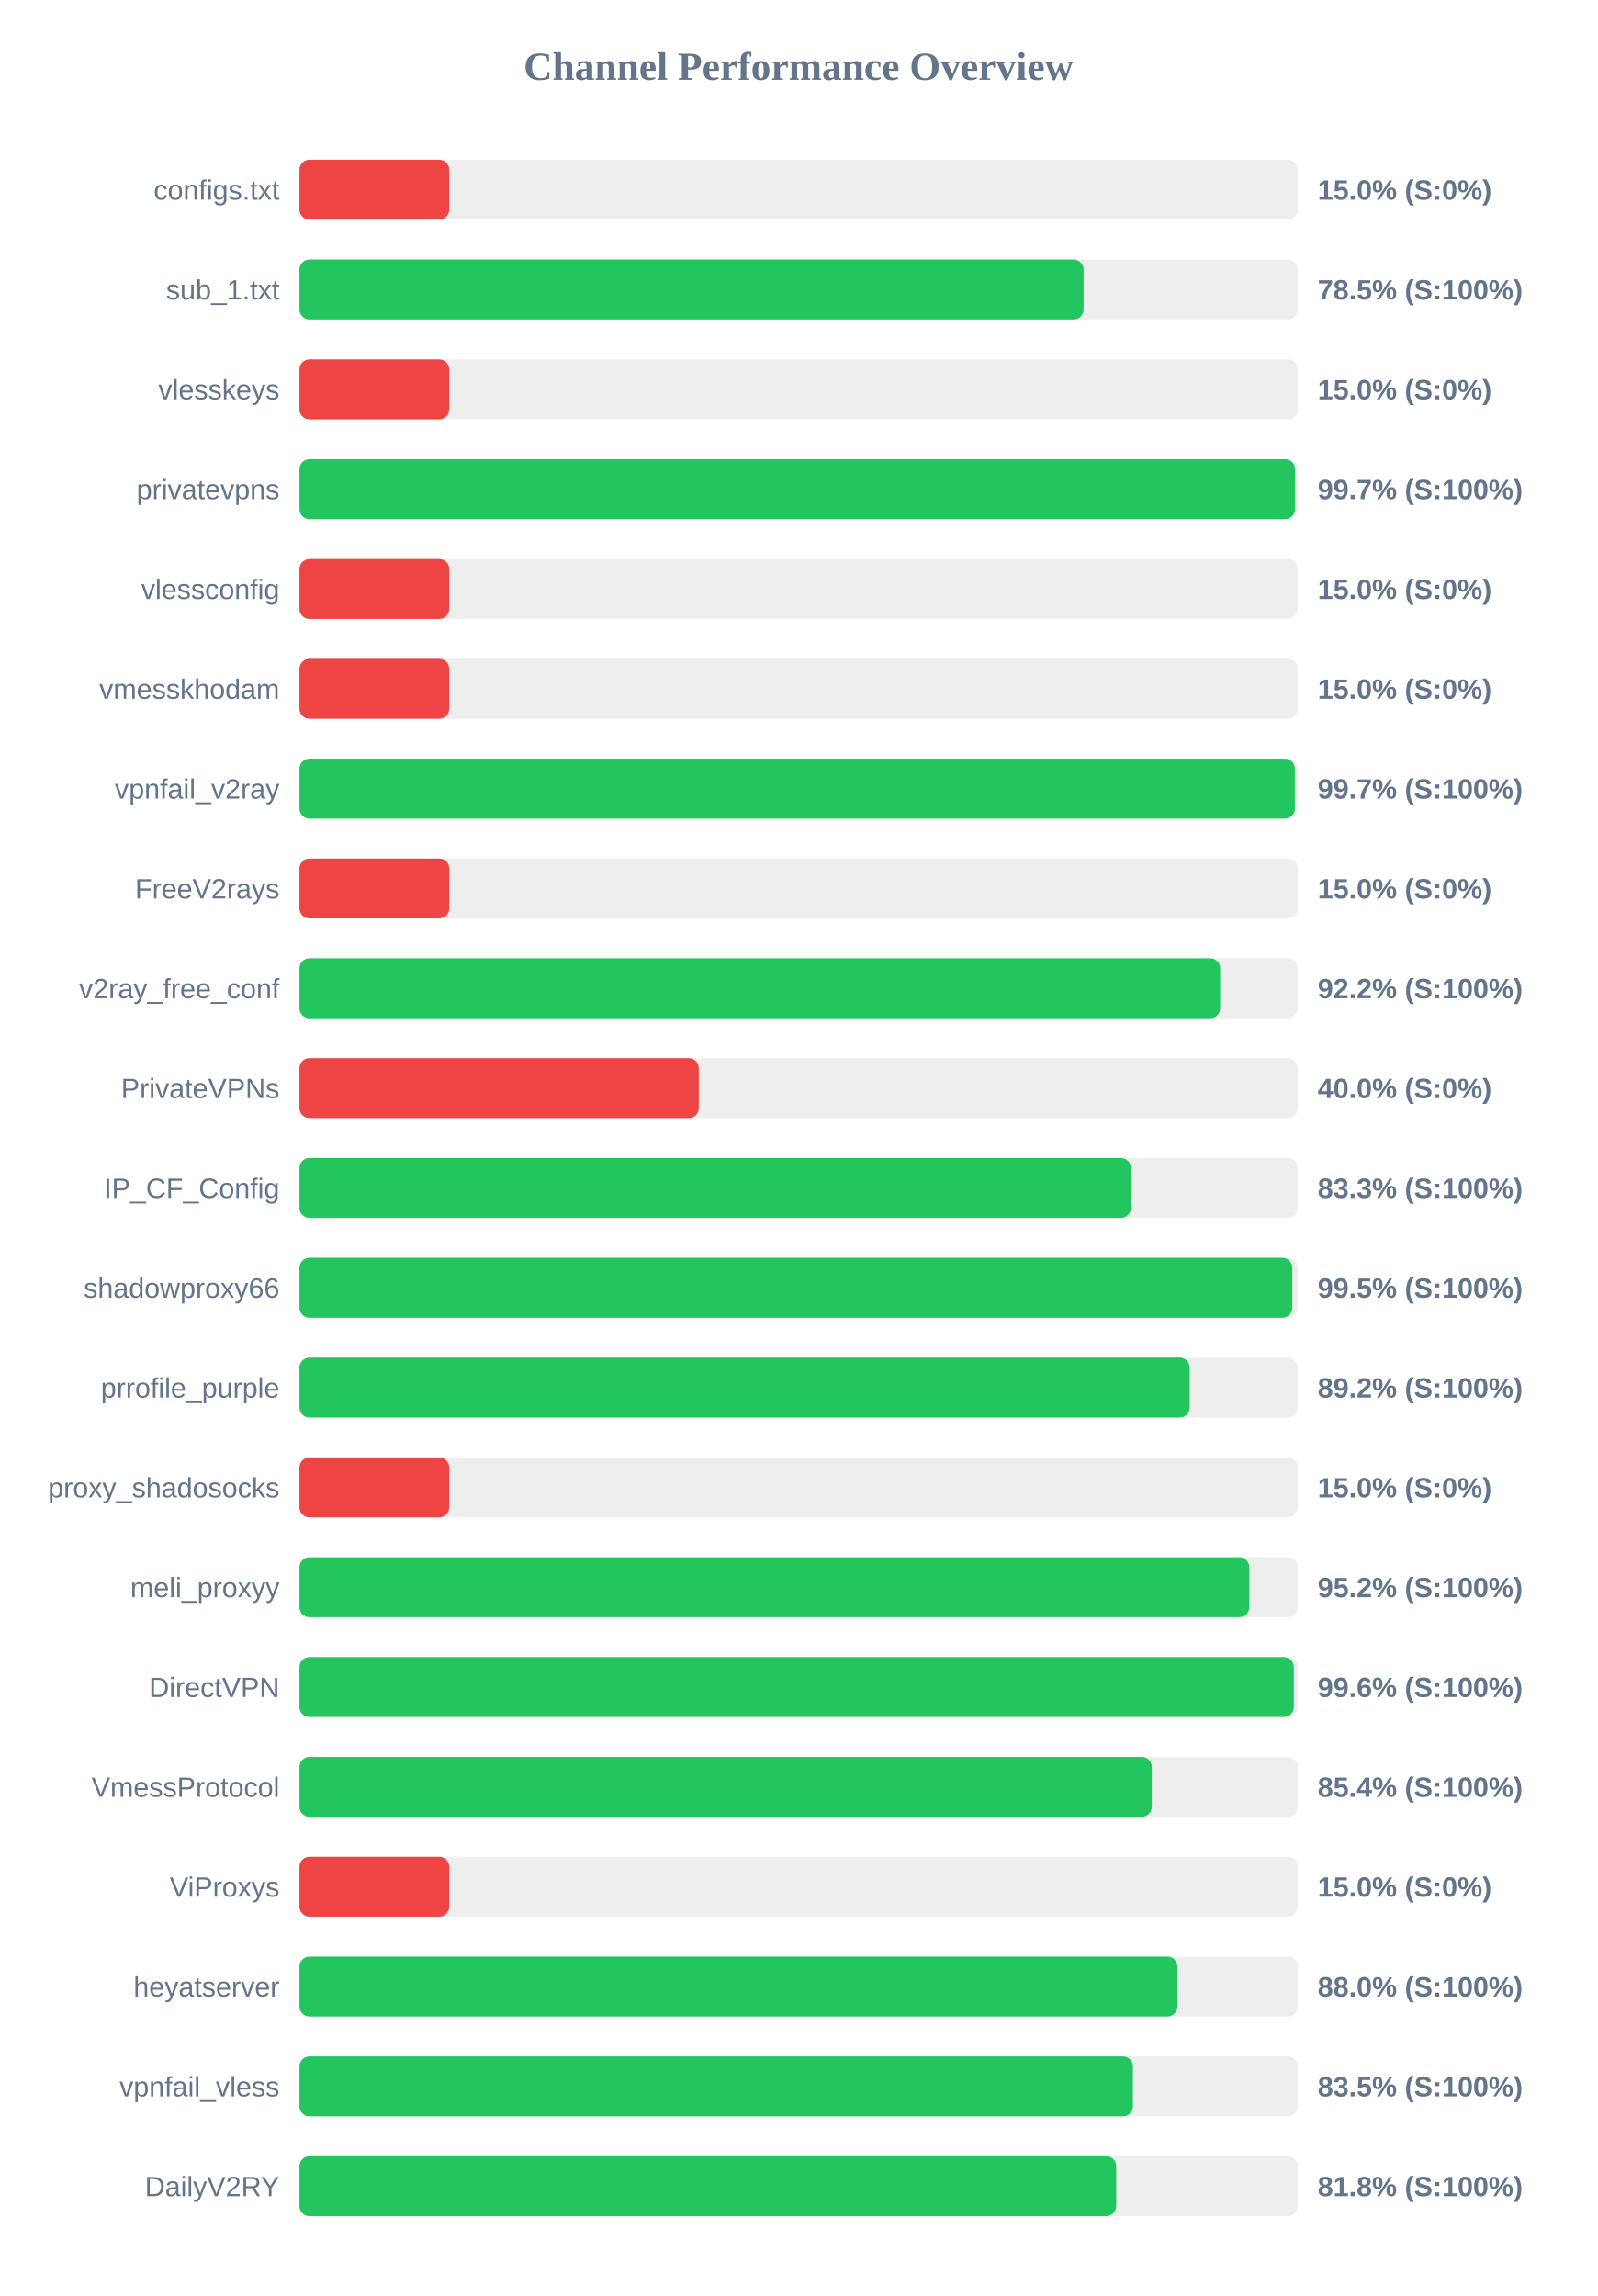
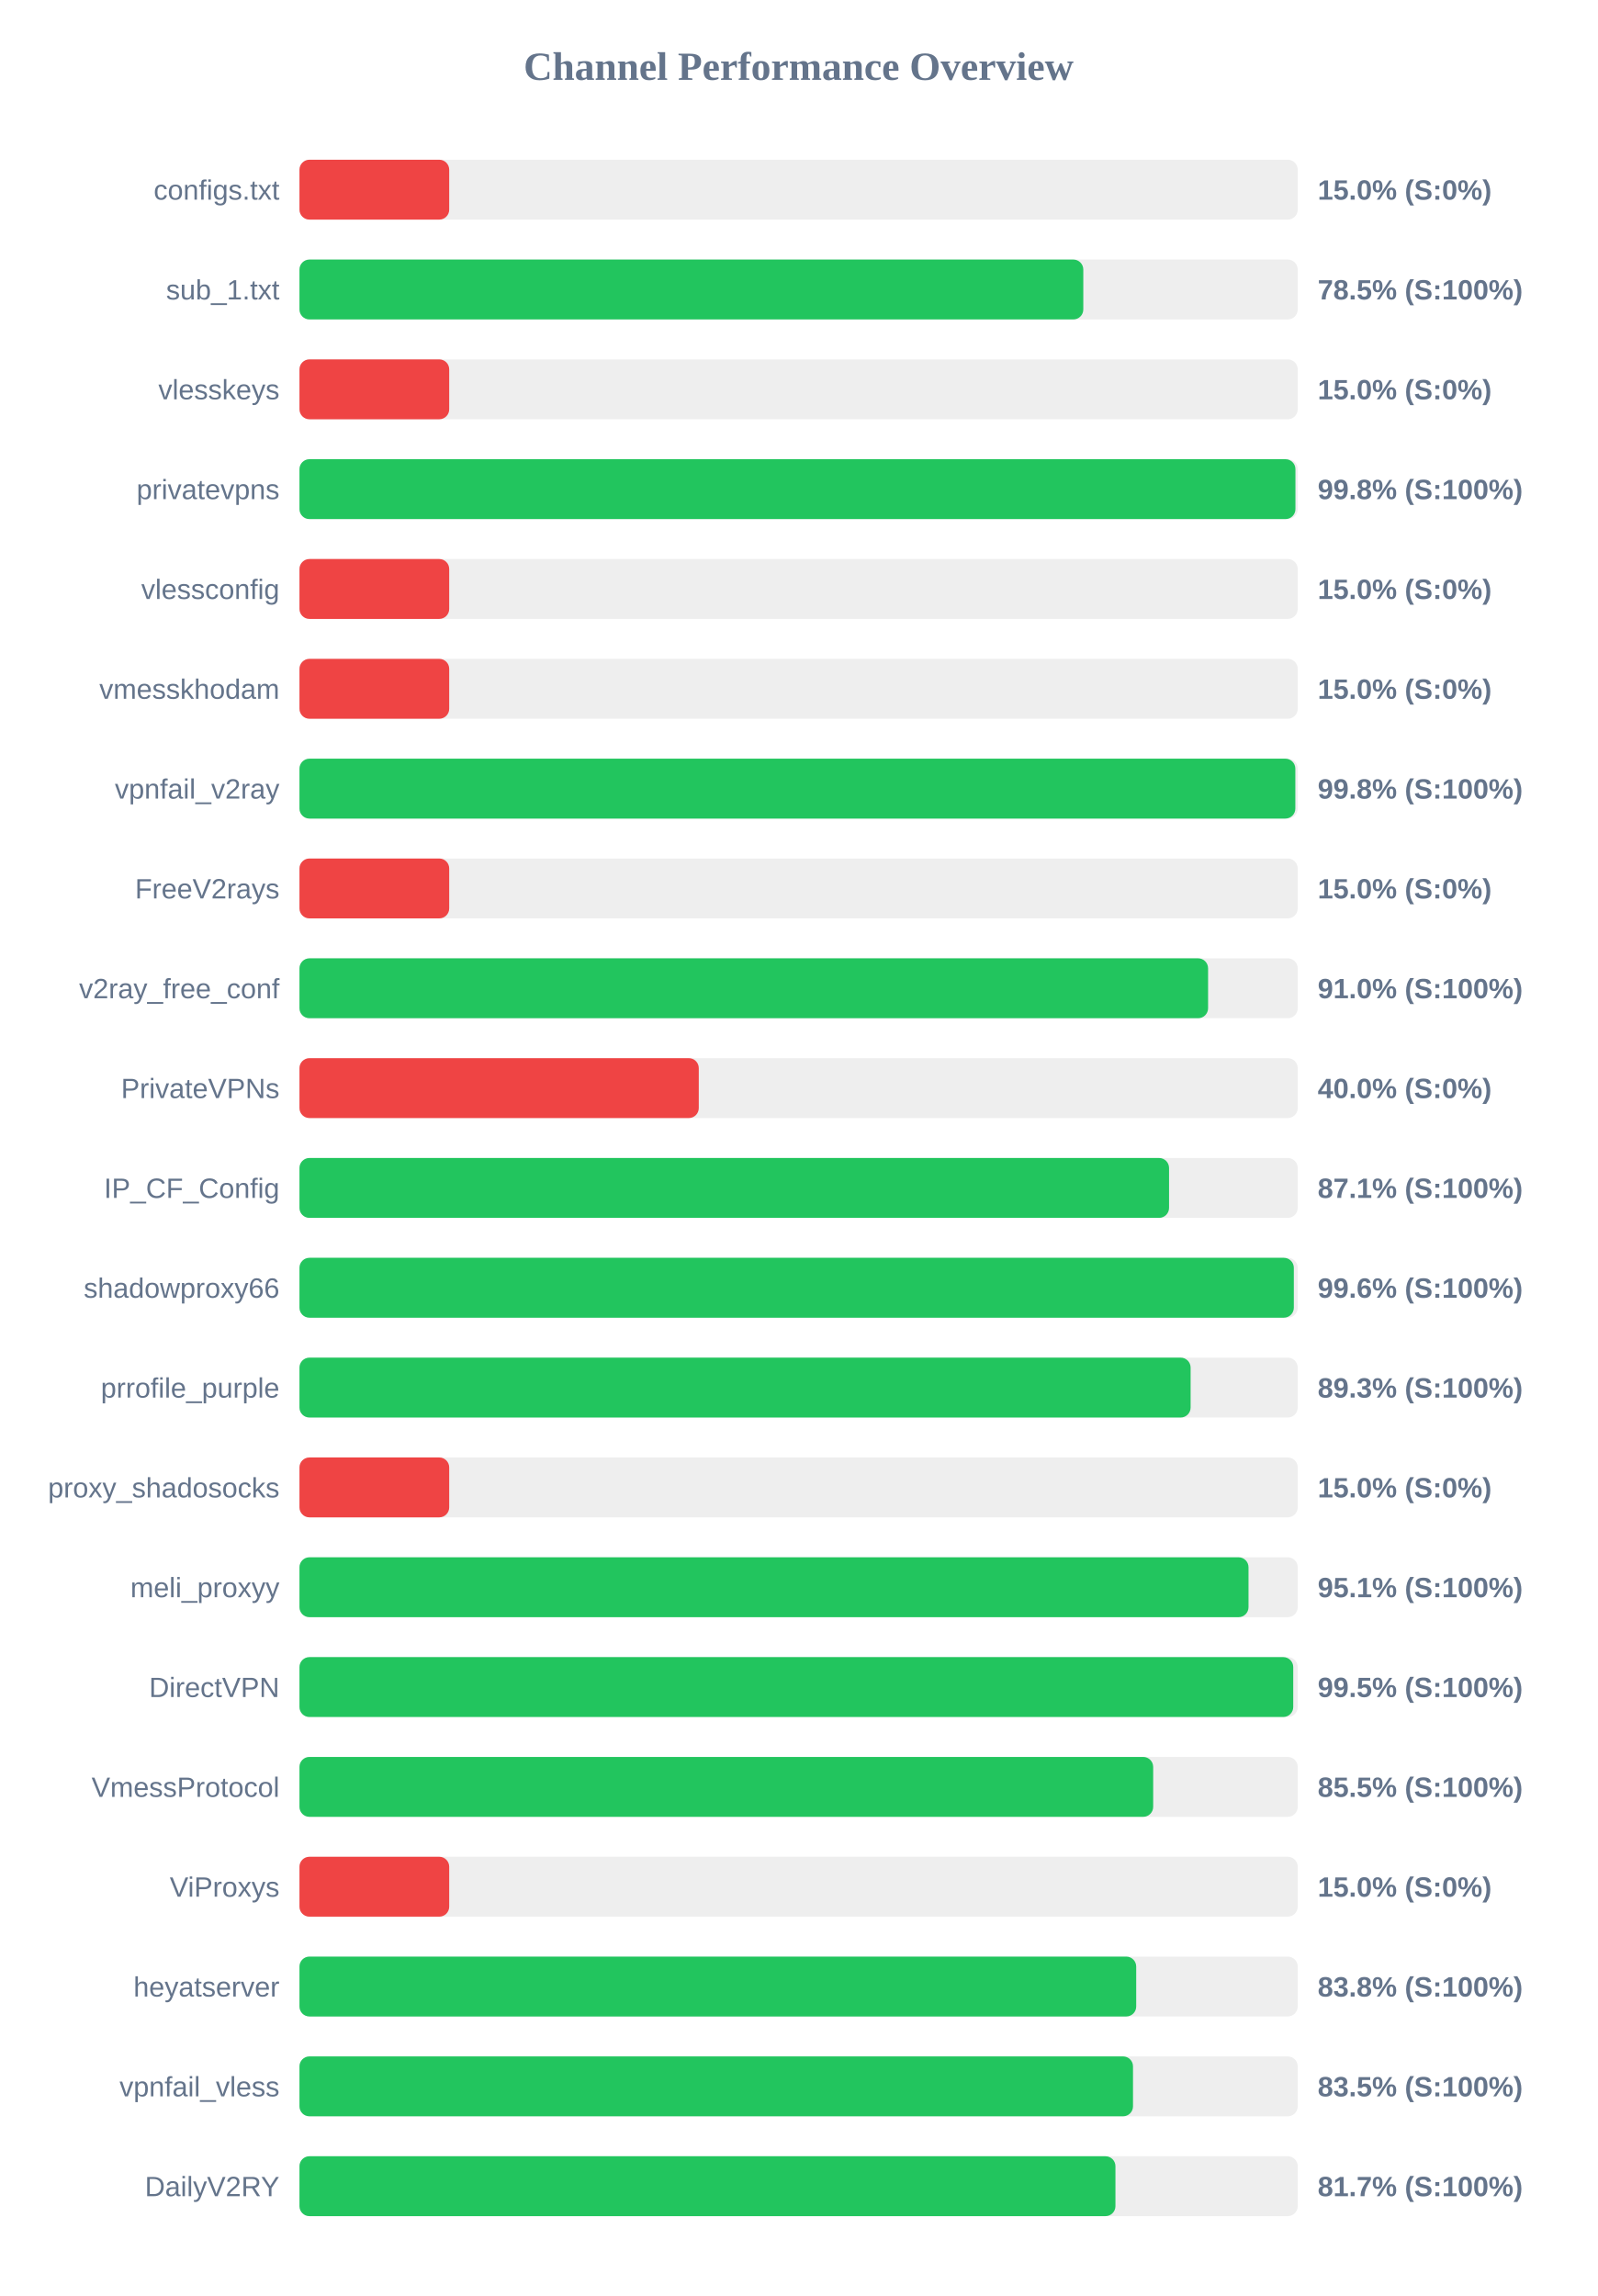
<svg xmlns="http://www.w3.org/2000/svg" width="800" height="1150" version="1.1">
  <style>
        .row { font: 14px Arial; fill: #64748b; }
        .score { font: bold 14px Arial; fill: #64748b; }
    </style>
  <text x="400" y="40" text-anchor="middle" font-size="20px" font-weight="bold" fill="#64748b">Channel Performance Overview</text>
  <rect x="150" y="80" width="500" height="30" fill="#eee" rx="5" />
  <rect x="150" y="80" width="75.0" height="30" fill="#ef4444" rx="5" />
  <text x="140" y="100" text-anchor="end" class="row">configs.txt</text>
  <text x="660" y="100" text-anchor="start" class="score">15.0% (S:0%)</text>
  <rect x="150" y="130" width="500" height="30" fill="#eee" rx="5" />
-   <rect x="150" y="130" width="392.75" height="30" fill="#22c55e" rx="5" />
+   <rect x="150" y="130" width="392.6" height="30" fill="#22c55e" rx="5" />
  <text x="140" y="150" text-anchor="end" class="row">sub_1.txt</text>
  <text x="660" y="150" text-anchor="start" class="score">78.5% (S:100%)</text>
  <rect x="150" y="180" width="500" height="30" fill="#eee" rx="5" />
  <rect x="150" y="180" width="75.0" height="30" fill="#ef4444" rx="5" />
  <text x="140" y="200" text-anchor="end" class="row">vlesskeys</text>
  <text x="660" y="200" text-anchor="start" class="score">15.0% (S:0%)</text>
  <rect x="150" y="230" width="500" height="30" fill="#eee" rx="5" />
-   <rect x="150" y="230" width="498.65" height="30" fill="#22c55e" rx="5" />
+   <rect x="150" y="230" width="498.85" height="30" fill="#22c55e" rx="5" />
  <text x="140" y="250" text-anchor="end" class="row">privatevpns</text>
-   <text x="660" y="250" text-anchor="start" class="score">99.7% (S:100%)</text>
+   <text x="660" y="250" text-anchor="start" class="score">99.8% (S:100%)</text>
  <rect x="150" y="280" width="500" height="30" fill="#eee" rx="5" />
  <rect x="150" y="280" width="75.0" height="30" fill="#ef4444" rx="5" />
  <text x="140" y="300" text-anchor="end" class="row">vlessconfig</text>
  <text x="660" y="300" text-anchor="start" class="score">15.0% (S:0%)</text>
  <rect x="150" y="330" width="500" height="30" fill="#eee" rx="5" />
  <rect x="150" y="330" width="75.0" height="30" fill="#ef4444" rx="5" />
  <text x="140" y="350" text-anchor="end" class="row">vmesskhodam</text>
  <text x="660" y="350" text-anchor="start" class="score">15.0% (S:0%)</text>
  <rect x="150" y="380" width="500" height="30" fill="#eee" rx="5" />
-   <rect x="150" y="380" width="498.55" height="30" fill="#22c55e" rx="5" />
+   <rect x="150" y="380" width="498.8" height="30" fill="#22c55e" rx="5" />
  <text x="140" y="400" text-anchor="end" class="row">vpnfail_v2ray</text>
-   <text x="660" y="400" text-anchor="start" class="score">99.7% (S:100%)</text>
+   <text x="660" y="400" text-anchor="start" class="score">99.8% (S:100%)</text>
  <rect x="150" y="430" width="500" height="30" fill="#eee" rx="5" />
  <rect x="150" y="430" width="75.0" height="30" fill="#ef4444" rx="5" />
  <text x="140" y="450" text-anchor="end" class="row">FreeV2rays</text>
  <text x="660" y="450" text-anchor="start" class="score">15.0% (S:0%)</text>
  <rect x="150" y="480" width="500" height="30" fill="#eee" rx="5" />
-   <rect x="150" y="480" width="461.15" height="30" fill="#22c55e" rx="5" />
+   <rect x="150" y="480" width="455.1" height="30" fill="#22c55e" rx="5" />
  <text x="140" y="500" text-anchor="end" class="row">v2ray_free_conf</text>
-   <text x="660" y="500" text-anchor="start" class="score">92.2% (S:100%)</text>
+   <text x="660" y="500" text-anchor="start" class="score">91.0% (S:100%)</text>
  <rect x="150" y="530" width="500" height="30" fill="#eee" rx="5" />
  <rect x="150" y="530" width="200.0" height="30" fill="#ef4444" rx="5" />
  <text x="140" y="550" text-anchor="end" class="row">PrivateVPNs</text>
  <text x="660" y="550" text-anchor="start" class="score">40.0% (S:0%)</text>
  <rect x="150" y="580" width="500" height="30" fill="#eee" rx="5" />
-   <rect x="150" y="580" width="416.45" height="30" fill="#22c55e" rx="5" />
+   <rect x="150" y="580" width="435.55" height="30" fill="#22c55e" rx="5" />
  <text x="140" y="600" text-anchor="end" class="row">IP_CF_Config</text>
-   <text x="660" y="600" text-anchor="start" class="score">83.3% (S:100%)</text>
+   <text x="660" y="600" text-anchor="start" class="score">87.1% (S:100%)</text>
  <rect x="150" y="630" width="500" height="30" fill="#eee" rx="5" />
-   <rect x="150" y="630" width="497.3" height="30" fill="#22c55e" rx="5" />
+   <rect x="150" y="630" width="498.05" height="30" fill="#22c55e" rx="5" />
  <text x="140" y="650" text-anchor="end" class="row">shadowproxy66</text>
-   <text x="660" y="650" text-anchor="start" class="score">99.5% (S:100%)</text>
+   <text x="660" y="650" text-anchor="start" class="score">99.6% (S:100%)</text>
  <rect x="150" y="680" width="500" height="30" fill="#eee" rx="5" />
-   <rect x="150" y="680" width="445.9" height="30" fill="#22c55e" rx="5" />
+   <rect x="150" y="680" width="446.35" height="30" fill="#22c55e" rx="5" />
  <text x="140" y="700" text-anchor="end" class="row">prrofile_purple</text>
-   <text x="660" y="700" text-anchor="start" class="score">89.2% (S:100%)</text>
+   <text x="660" y="700" text-anchor="start" class="score">89.3% (S:100%)</text>
  <rect x="150" y="730" width="500" height="30" fill="#eee" rx="5" />
  <rect x="150" y="730" width="75.0" height="30" fill="#ef4444" rx="5" />
  <text x="140" y="750" text-anchor="end" class="row">proxy_shadosocks</text>
  <text x="660" y="750" text-anchor="start" class="score">15.0% (S:0%)</text>
  <rect x="150" y="780" width="500" height="30" fill="#eee" rx="5" />
-   <rect x="150" y="780" width="475.75" height="30" fill="#22c55e" rx="5" />
+   <rect x="150" y="780" width="475.35" height="30" fill="#22c55e" rx="5" />
  <text x="140" y="800" text-anchor="end" class="row">meli_proxyy</text>
-   <text x="660" y="800" text-anchor="start" class="score">95.2% (S:100%)</text>
+   <text x="660" y="800" text-anchor="start" class="score">95.1% (S:100%)</text>
  <rect x="150" y="830" width="500" height="30" fill="#eee" rx="5" />
-   <rect x="150" y="830" width="498.05" height="30" fill="#22c55e" rx="5" />
+   <rect x="150" y="830" width="497.75" height="30" fill="#22c55e" rx="5" />
  <text x="140" y="850" text-anchor="end" class="row">DirectVPN</text>
-   <text x="660" y="850" text-anchor="start" class="score">99.6% (S:100%)</text>
+   <text x="660" y="850" text-anchor="start" class="score">99.5% (S:100%)</text>
  <rect x="150" y="880" width="500" height="30" fill="#eee" rx="5" />
-   <rect x="150" y="880" width="426.9" height="30" fill="#22c55e" rx="5" />
+   <rect x="150" y="880" width="427.6" height="30" fill="#22c55e" rx="5" />
  <text x="140" y="900" text-anchor="end" class="row">VmessProtocol</text>
-   <text x="660" y="900" text-anchor="start" class="score">85.4% (S:100%)</text>
+   <text x="660" y="900" text-anchor="start" class="score">85.5% (S:100%)</text>
  <rect x="150" y="930" width="500" height="30" fill="#eee" rx="5" />
  <rect x="150" y="930" width="75.0" height="30" fill="#ef4444" rx="5" />
  <text x="140" y="950" text-anchor="end" class="row">ViProxys</text>
  <text x="660" y="950" text-anchor="start" class="score">15.0% (S:0%)</text>
  <rect x="150" y="980" width="500" height="30" fill="#eee" rx="5" />
-   <rect x="150" y="980" width="439.75" height="30" fill="#22c55e" rx="5" />
+   <rect x="150" y="980" width="419.1" height="30" fill="#22c55e" rx="5" />
  <text x="140" y="1000" text-anchor="end" class="row">heyatserver</text>
-   <text x="660" y="1000" text-anchor="start" class="score">88.0% (S:100%)</text>
+   <text x="660" y="1000" text-anchor="start" class="score">83.8% (S:100%)</text>
  <rect x="150" y="1030" width="500" height="30" fill="#eee" rx="5" />
-   <rect x="150" y="1030" width="417.45" height="30" fill="#22c55e" rx="5" />
+   <rect x="150" y="1030" width="417.5" height="30" fill="#22c55e" rx="5" />
  <text x="140" y="1050" text-anchor="end" class="row">vpnfail_vless</text>
  <text x="660" y="1050" text-anchor="start" class="score">83.5% (S:100%)</text>
  <rect x="150" y="1080" width="500" height="30" fill="#eee" rx="5" />
-   <rect x="150" y="1080" width="409.1" height="30" fill="#22c55e" rx="5" />
+   <rect x="150" y="1080" width="408.7" height="30" fill="#22c55e" rx="5" />
  <text x="140" y="1100" text-anchor="end" class="row">DailyV2RY</text>
-   <text x="660" y="1100" text-anchor="start" class="score">81.8% (S:100%)</text>
+   <text x="660" y="1100" text-anchor="start" class="score">81.7% (S:100%)</text>
</svg>
